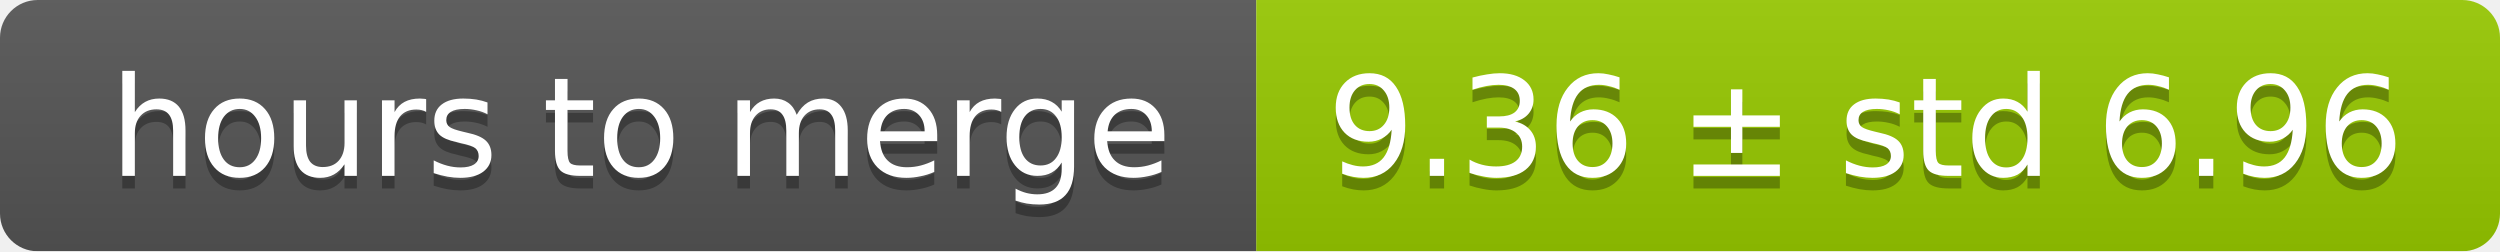
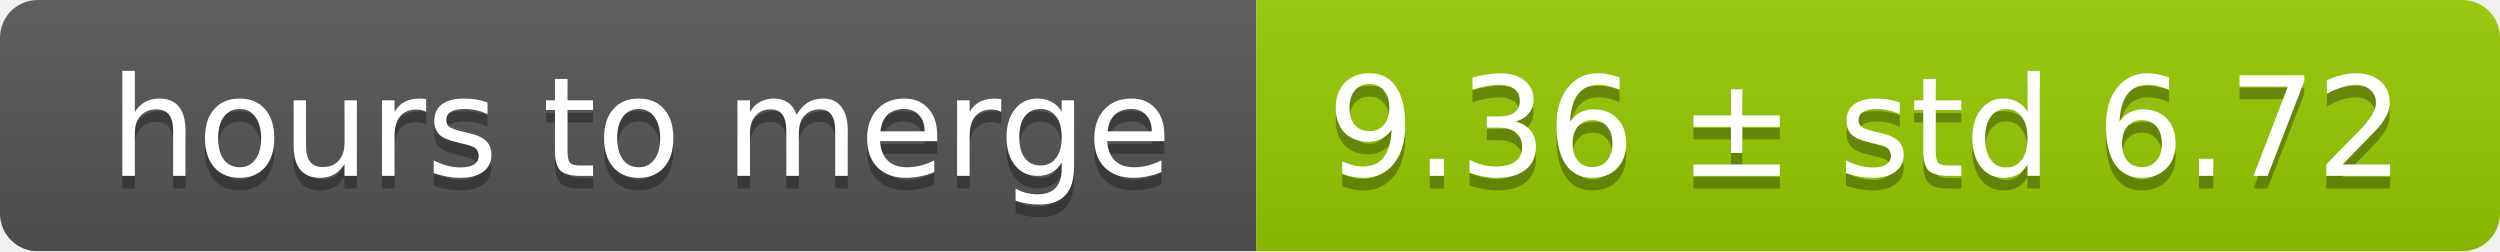
<svg xmlns="http://www.w3.org/2000/svg" width="199" height="20">
  <linearGradient id="smooth" x2="0" y2="100%">
    <stop offset="0" stop-color="#bbb" stop-opacity=".1" />
    <stop offset="1" stop-opacity=".1" />
  </linearGradient>
  <mask id="round">
    <rect width="199" height="20" rx="3" fill="#fff" />
  </mask>
  <g mask="url(#round)">
    <rect width="100" height="20" fill="#555" />
    <rect x="100" width="99" height="20" fill="#97ca00" />
    <rect width="199" height="20" fill="url(#smooth)" />
  </g>
  <g fill="#fff" text-anchor="middle" font-family="DejaVu Sans,Verdana,Geneva,sans-serif" font-size="11">
    <text x="51" y="15" fill="#010101" fill-opacity=".3">hours to merge</text>
    <text x="51" y="14">hours to merge</text>
-     <text x="148.5" y="15" fill="#010101" fill-opacity=".3">9.36 ± std 6.96</text>
-     <text x="148.5" y="14">9.36 ± std 6.96</text>
+     <text x="148.5" y="15" fill="#010101" fill-opacity=".3">9.36 ± std 6.72</text>
+     <text x="148.5" y="14">9.36 ± std 6.72</text>
  </g>
</svg>
